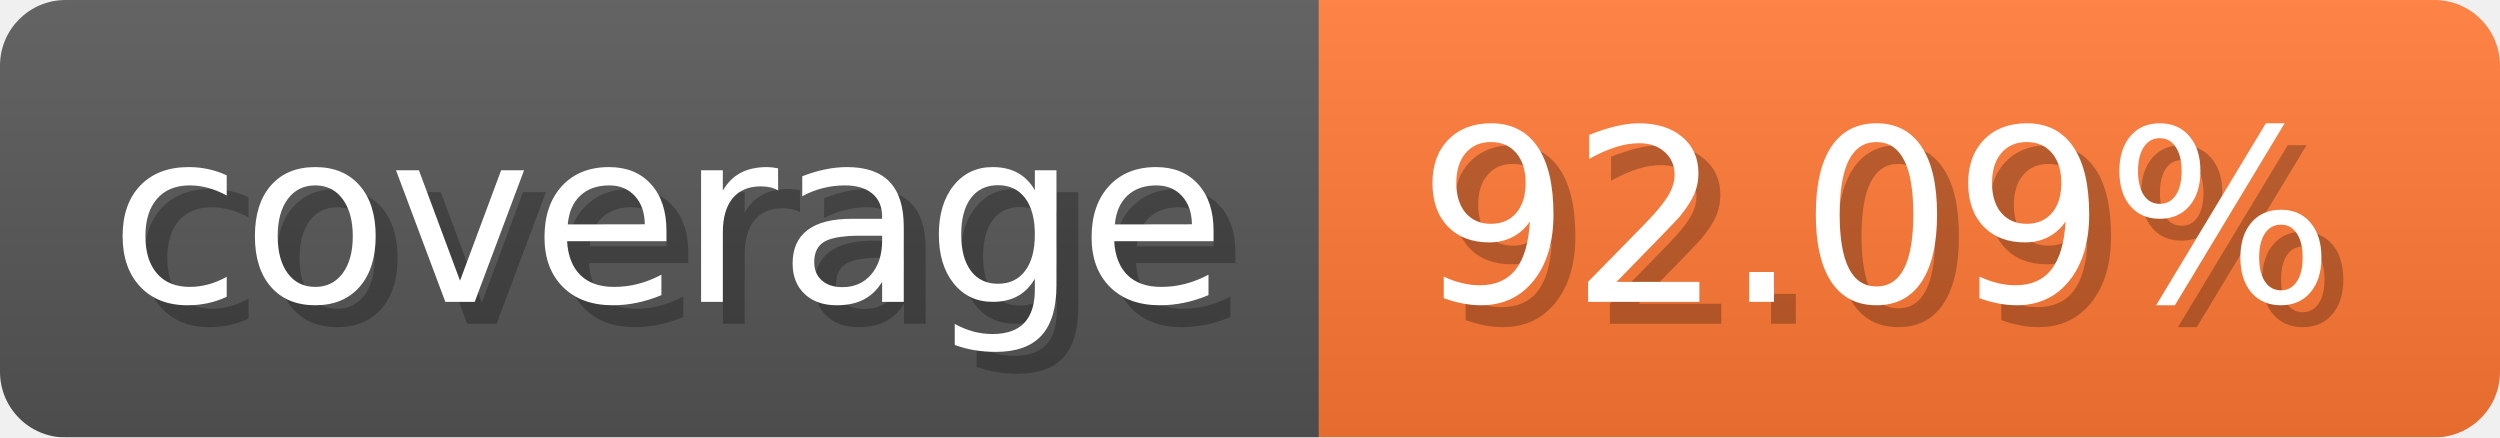
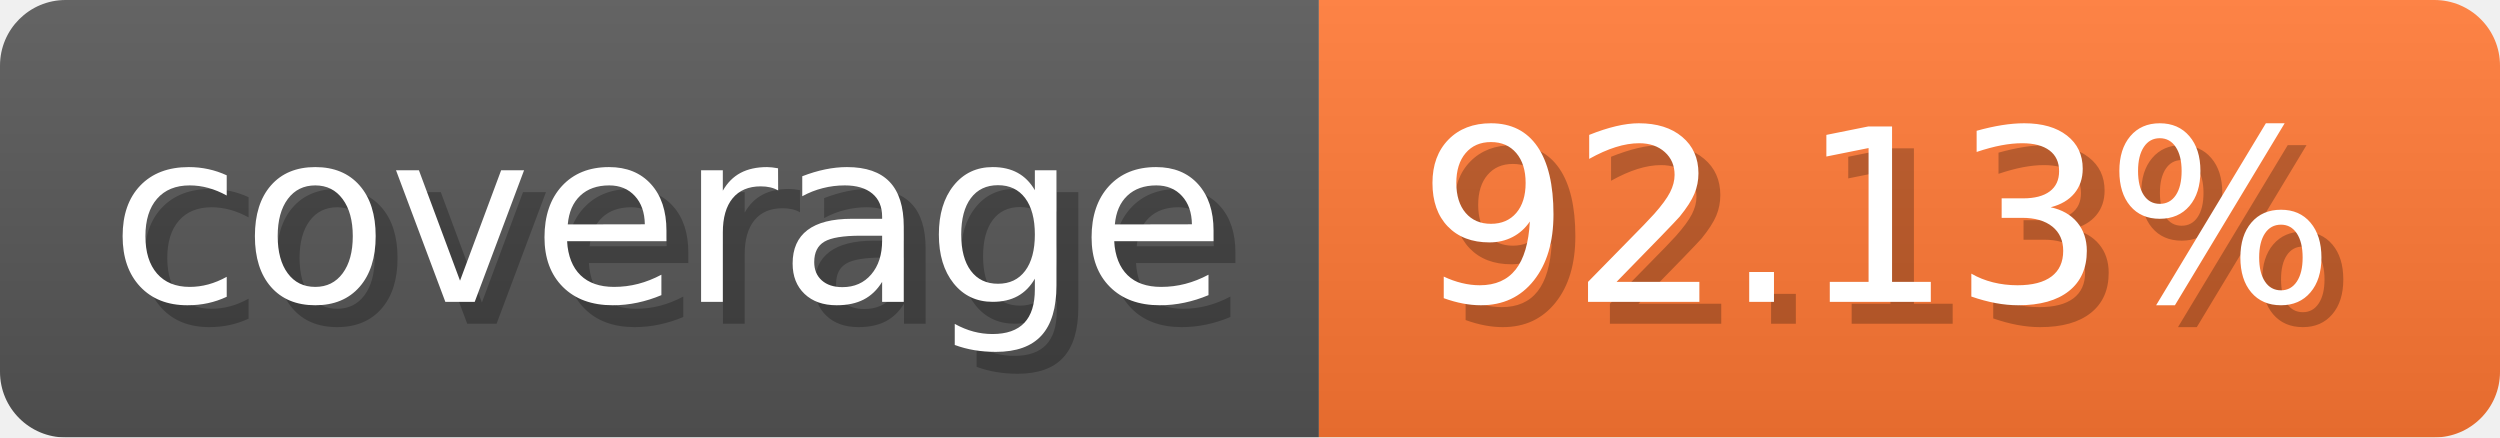
- <svg xmlns="http://www.w3.org/2000/svg" width="114.3" height="20" viewBox="0 0 1143 200" role="img" aria-label="coverage: 92.09%">
-   <linearGradient id="gfyyZ" x2="0" y2="100%">
+ <svg xmlns="http://www.w3.org/2000/svg" width="114.3" height="20" viewBox="0 0 1143 200" role="img" aria-label="coverage: 92.13%">
+   <linearGradient id="DpkUG" x2="0" y2="100%">
    <stop offset="0" stop-opacity=".1" stop-color="#EEE" />
    <stop offset="1" stop-opacity=".1" />
  </linearGradient>
-   <mask id="zzBhR">
+   <mask id="PMqfp">
    <rect width="1143" height="200" rx="30" fill="#FFF" />
  </mask>
-   <g mask="url(#zzBhR)">
+   <g mask="url(#PMqfp)">
    <rect width="603" height="200" fill="#555" />
    <rect width="540" height="200" fill="#F73" x="603" />
-     <rect width="1143" height="200" fill="url(#gfyyZ)" />
+     <rect width="1143" height="200" fill="url(#DpkUG)" />
  </g>
  <g aria-hidden="true" text-anchor="start" font-family="Verdana,DejaVu Sans,sans-serif" font-size="110">
    <text x="60" y="148" textLength="503" fill="#000" opacity="0.25">coverage</text>
    <text x="50" y="138" textLength="503" fill="#fff">coverage</text>
-     <text x="658" y="148" textLength="440" fill="#000" opacity="0.25">92.09%</text>
-     <text x="648" y="138" textLength="440" fill="#fff">92.09%</text>
+     <text x="658" y="148" textLength="440" fill="#000" opacity="0.25">92.13%</text>
+     <text x="648" y="138" textLength="440" fill="#fff">92.13%</text>
  </g>
</svg>
